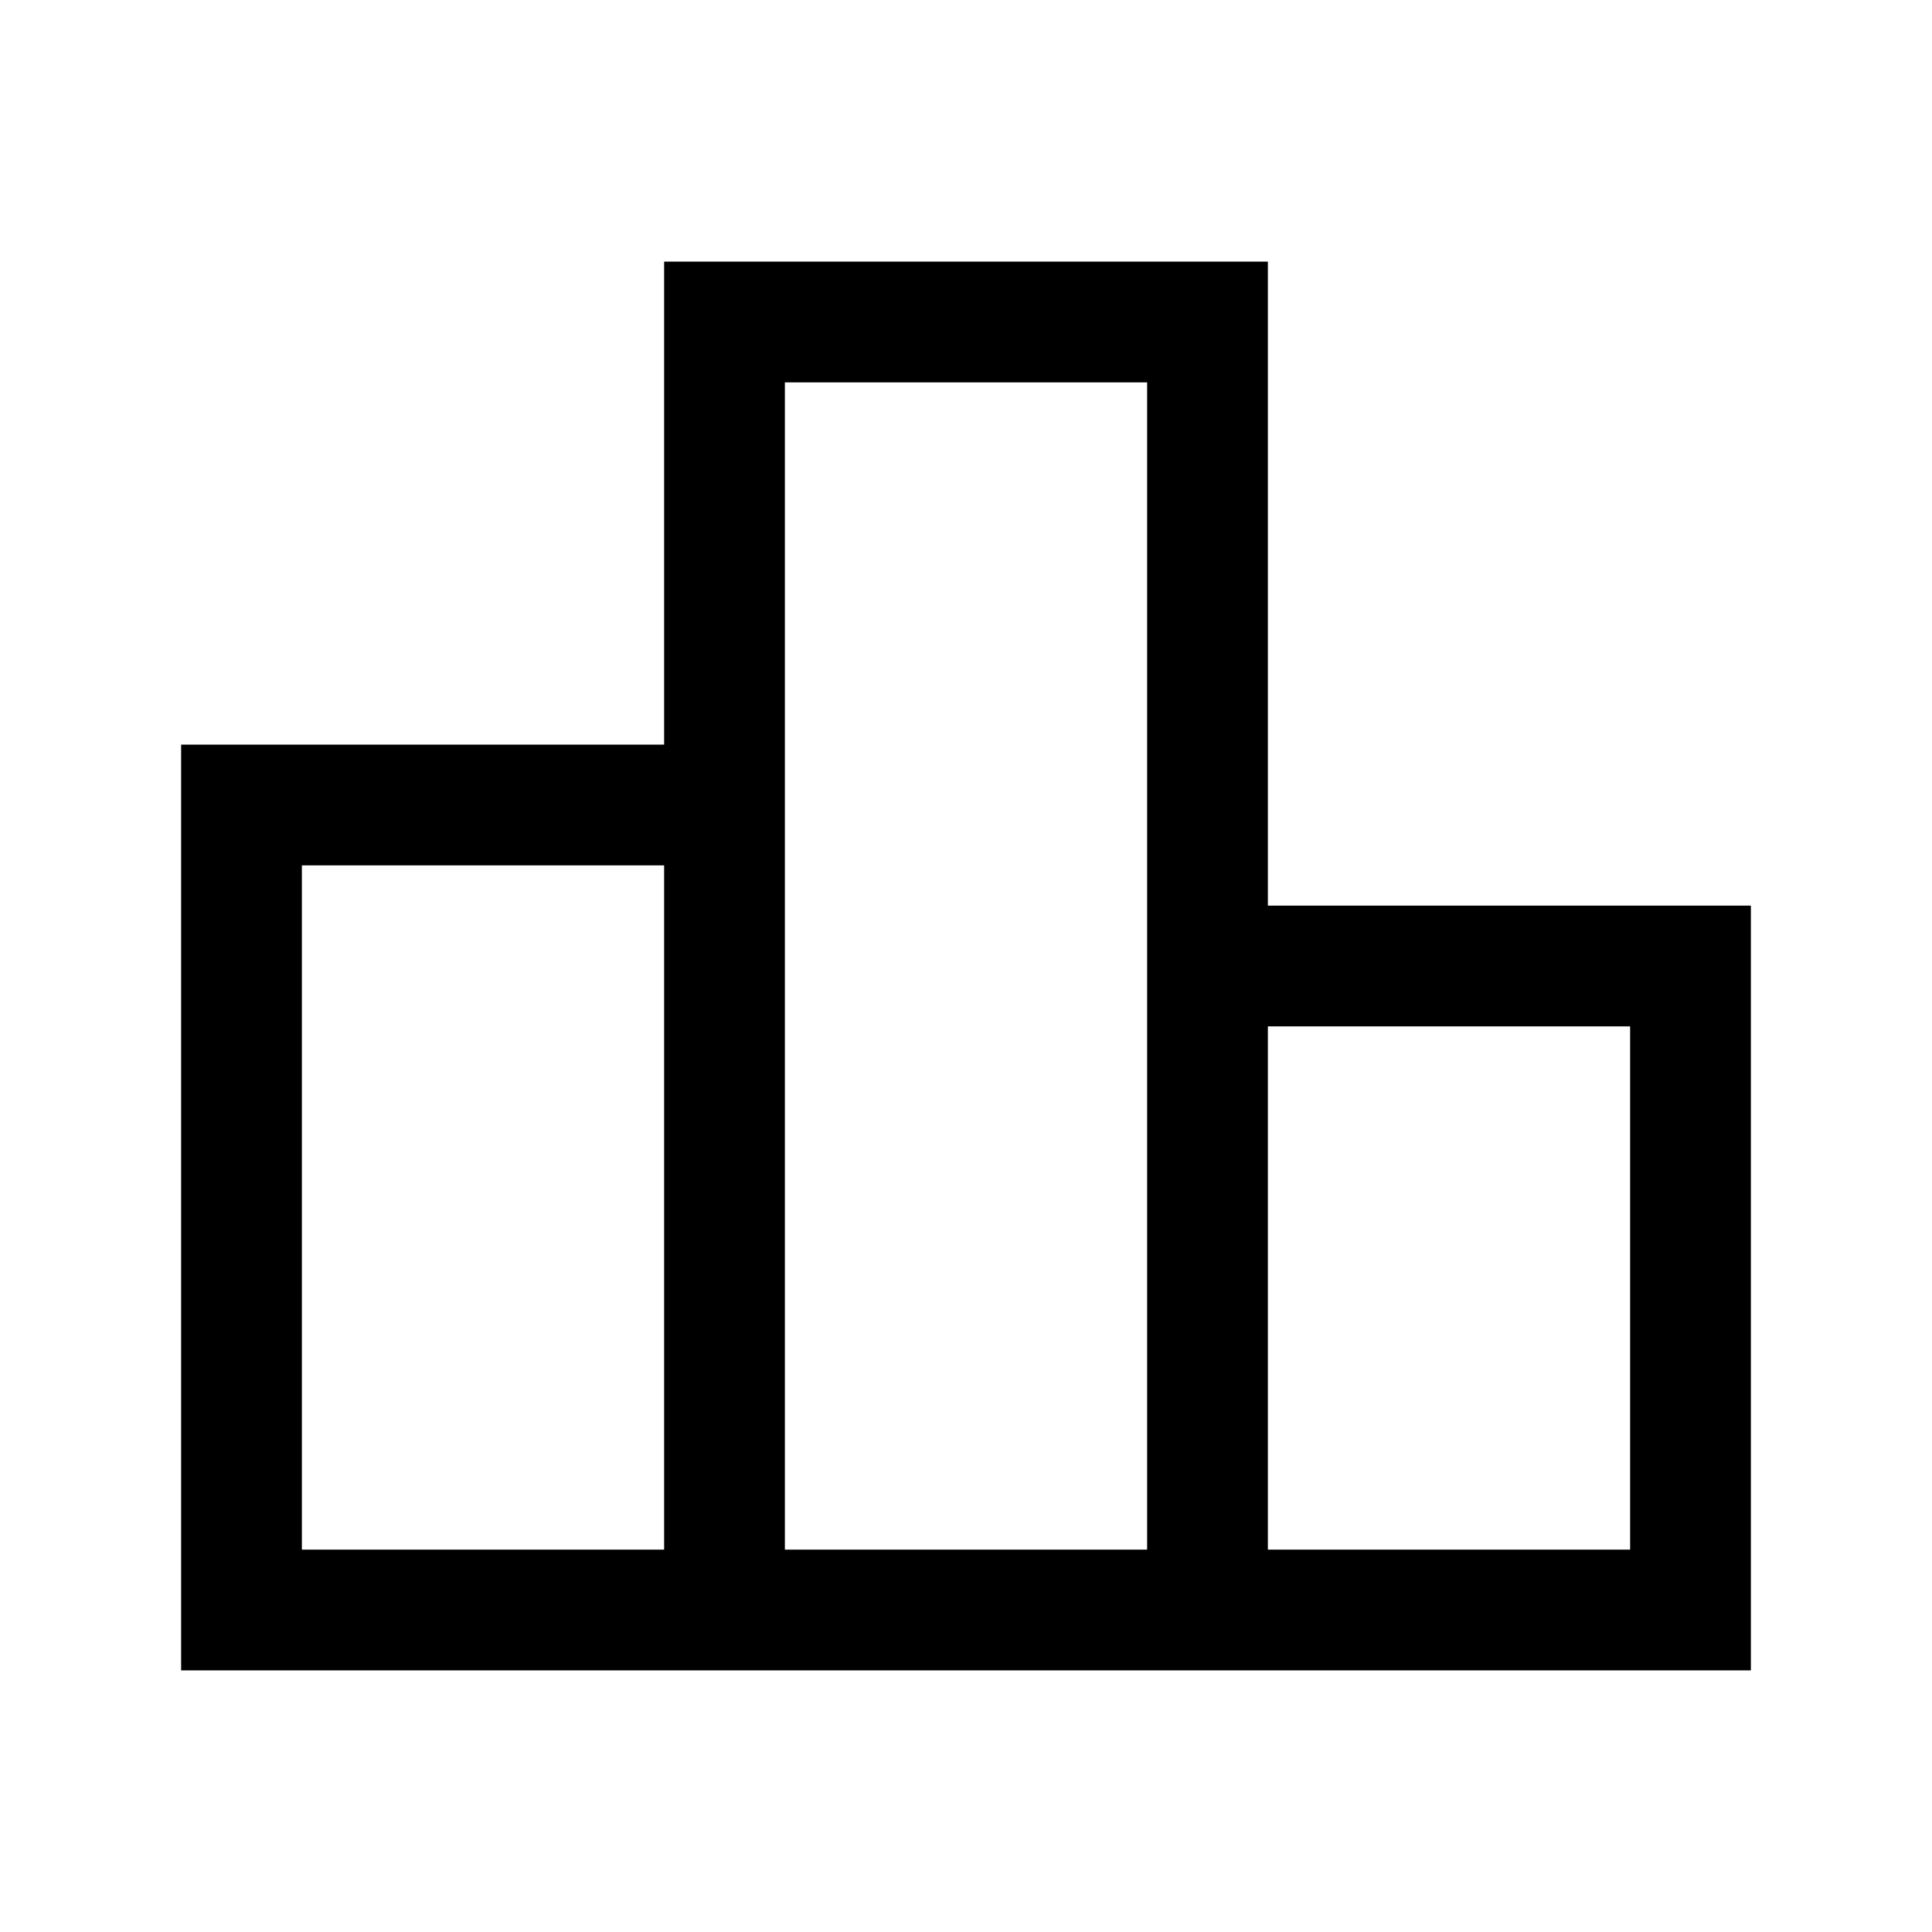
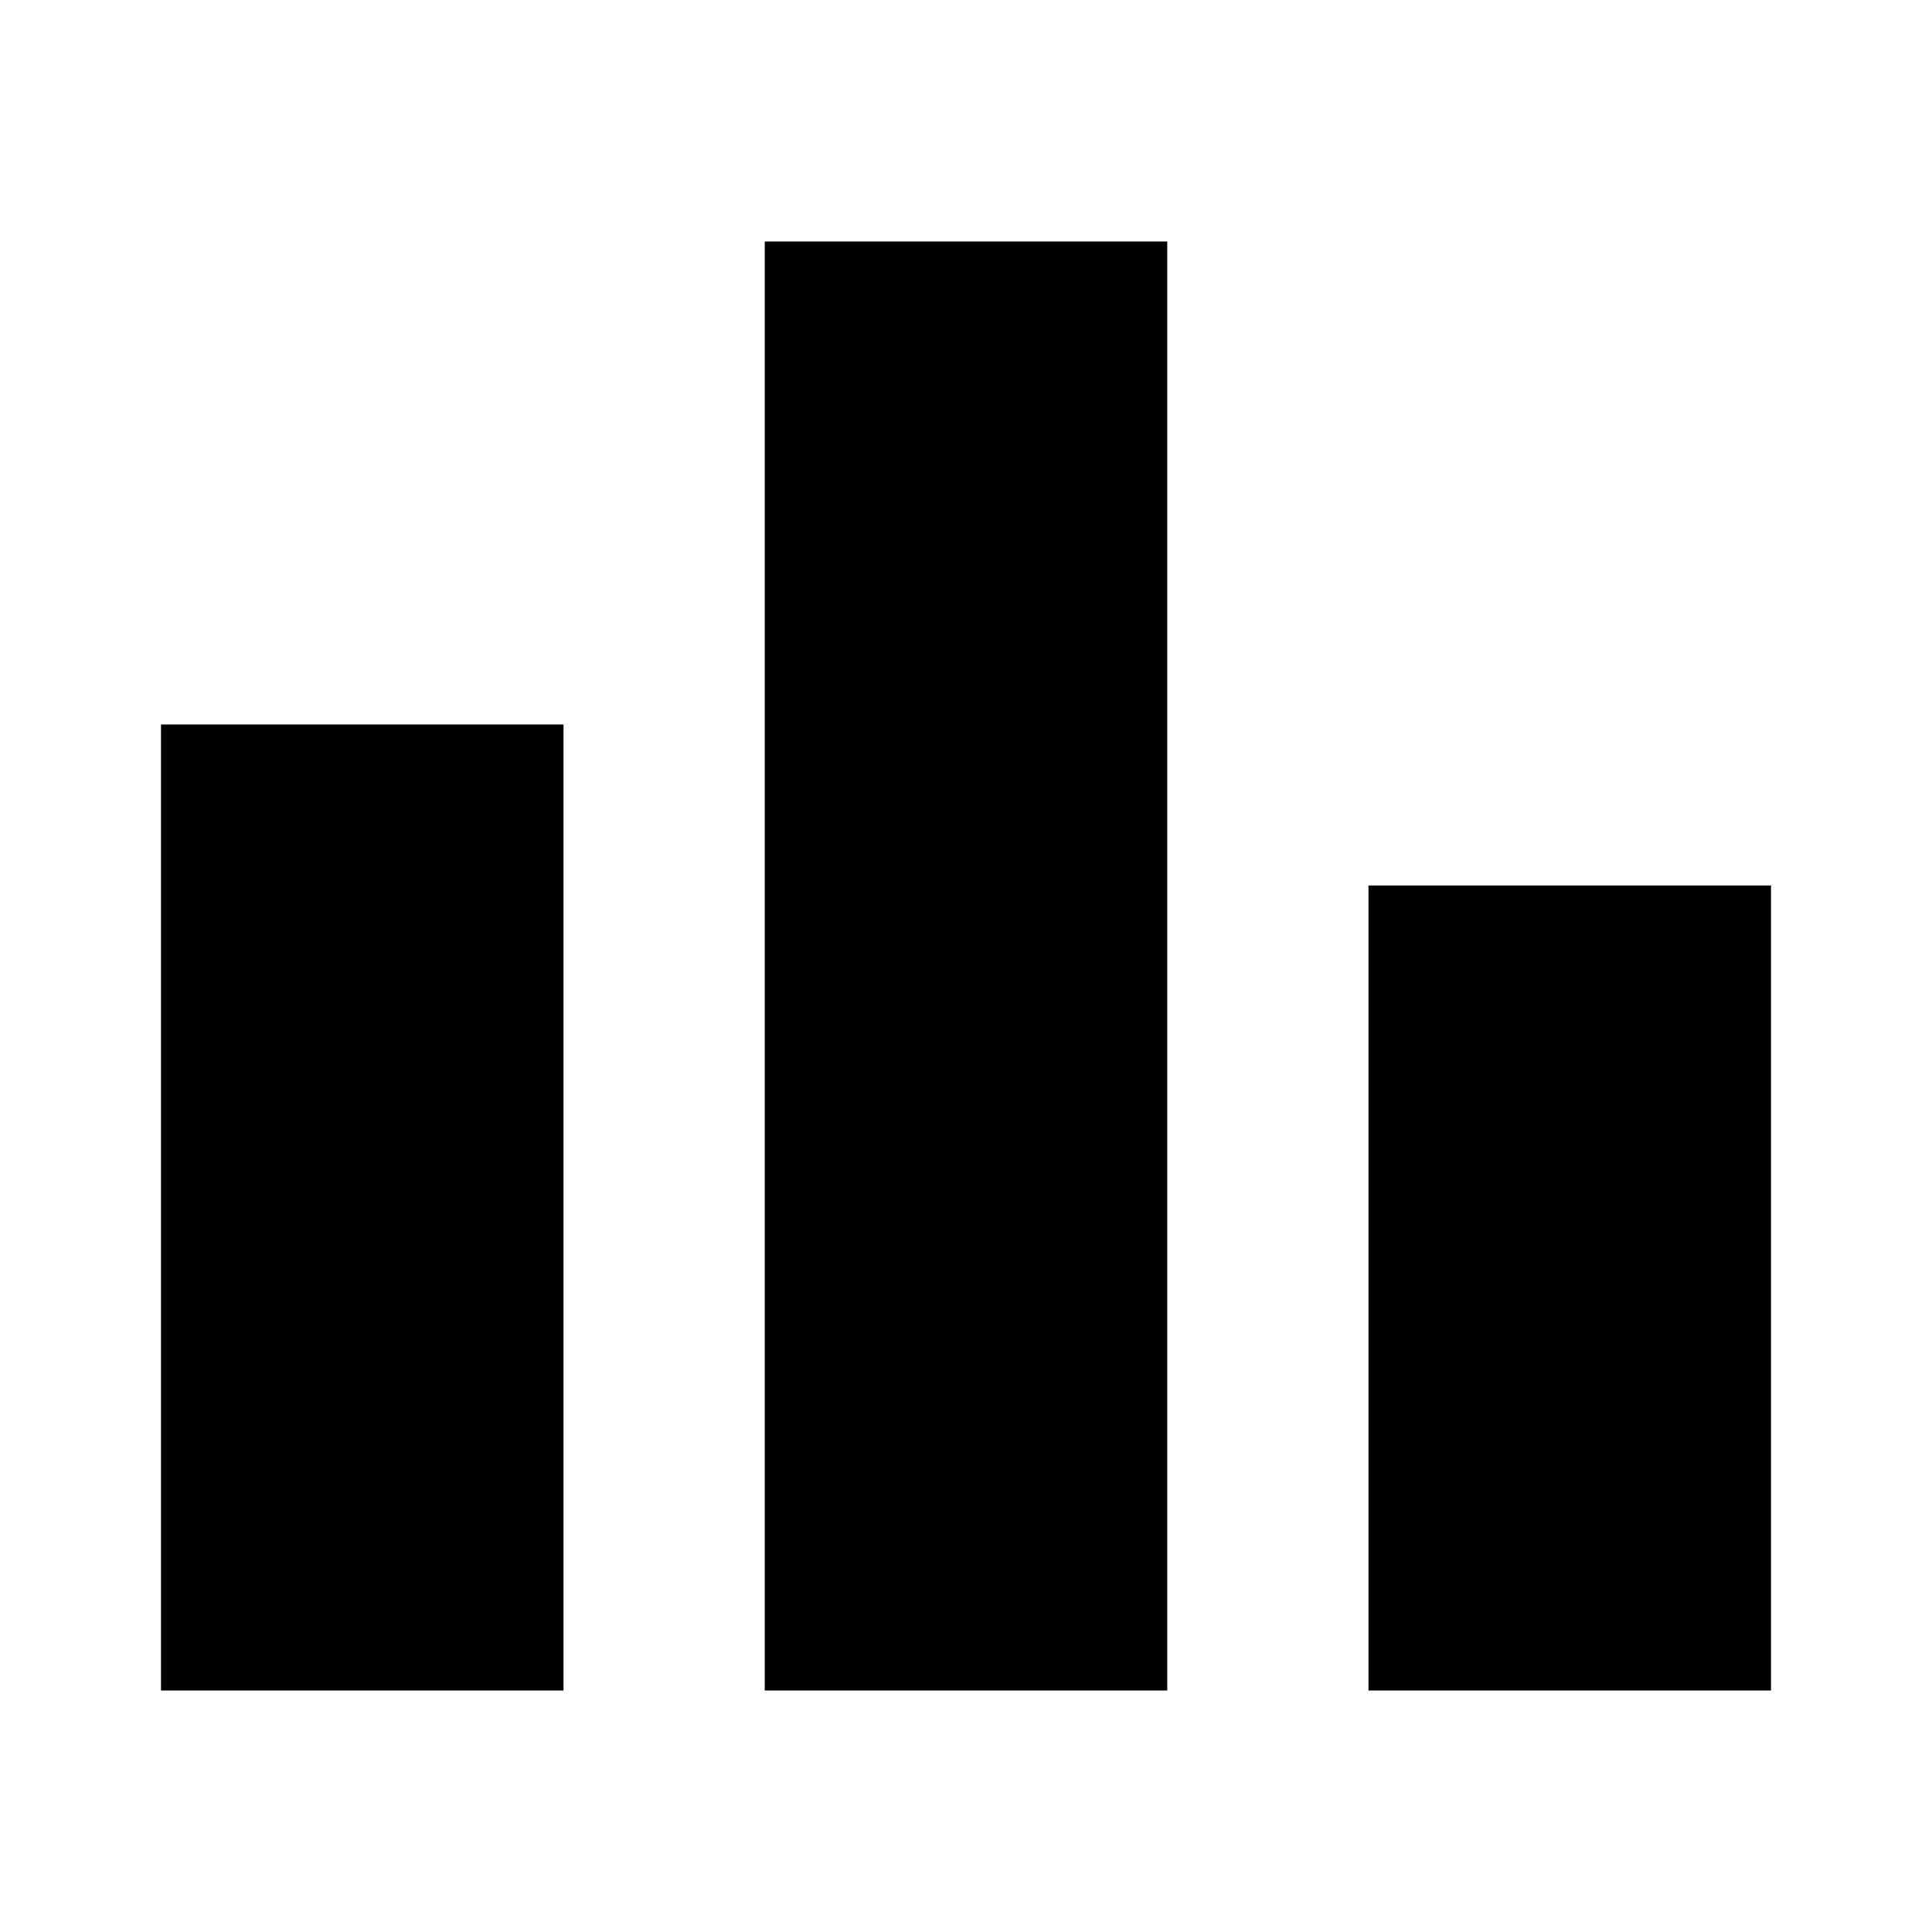
<svg xmlns="http://www.w3.org/2000/svg" height="48" viewBox="0 -960 960 960" width="48">
-   <path d="M150-190h180v-340H150v340Zm240 0h180v-580H390v580Zm240 0h180v-260H630v260ZM90-130v-460h240v-240h300v320h240v380H90Z" />
+   <path d="M80-120v-480h200v480H80Zm300 0v-720h200v720H380Zm300 0v-400h200v400H680Z" />
</svg>
